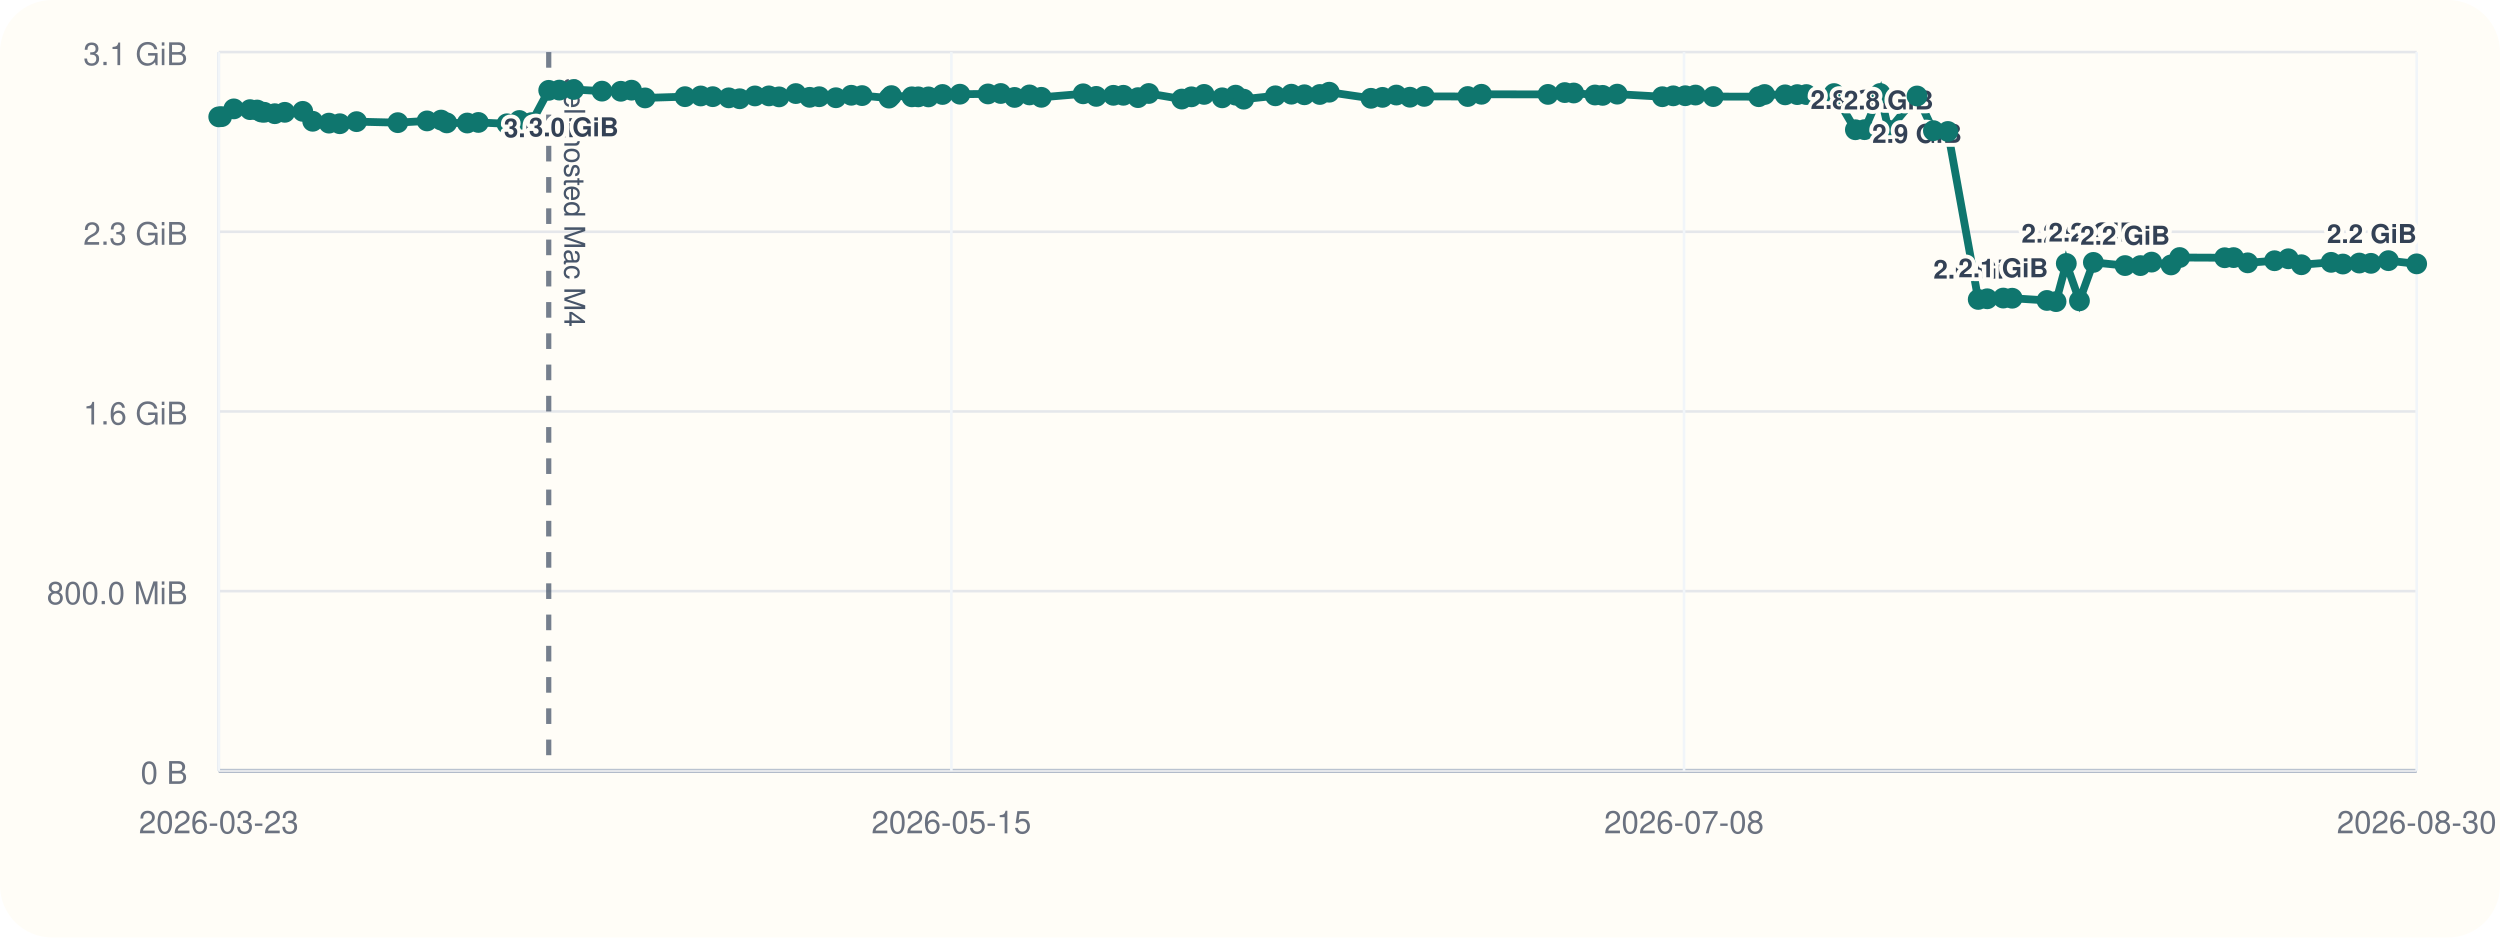
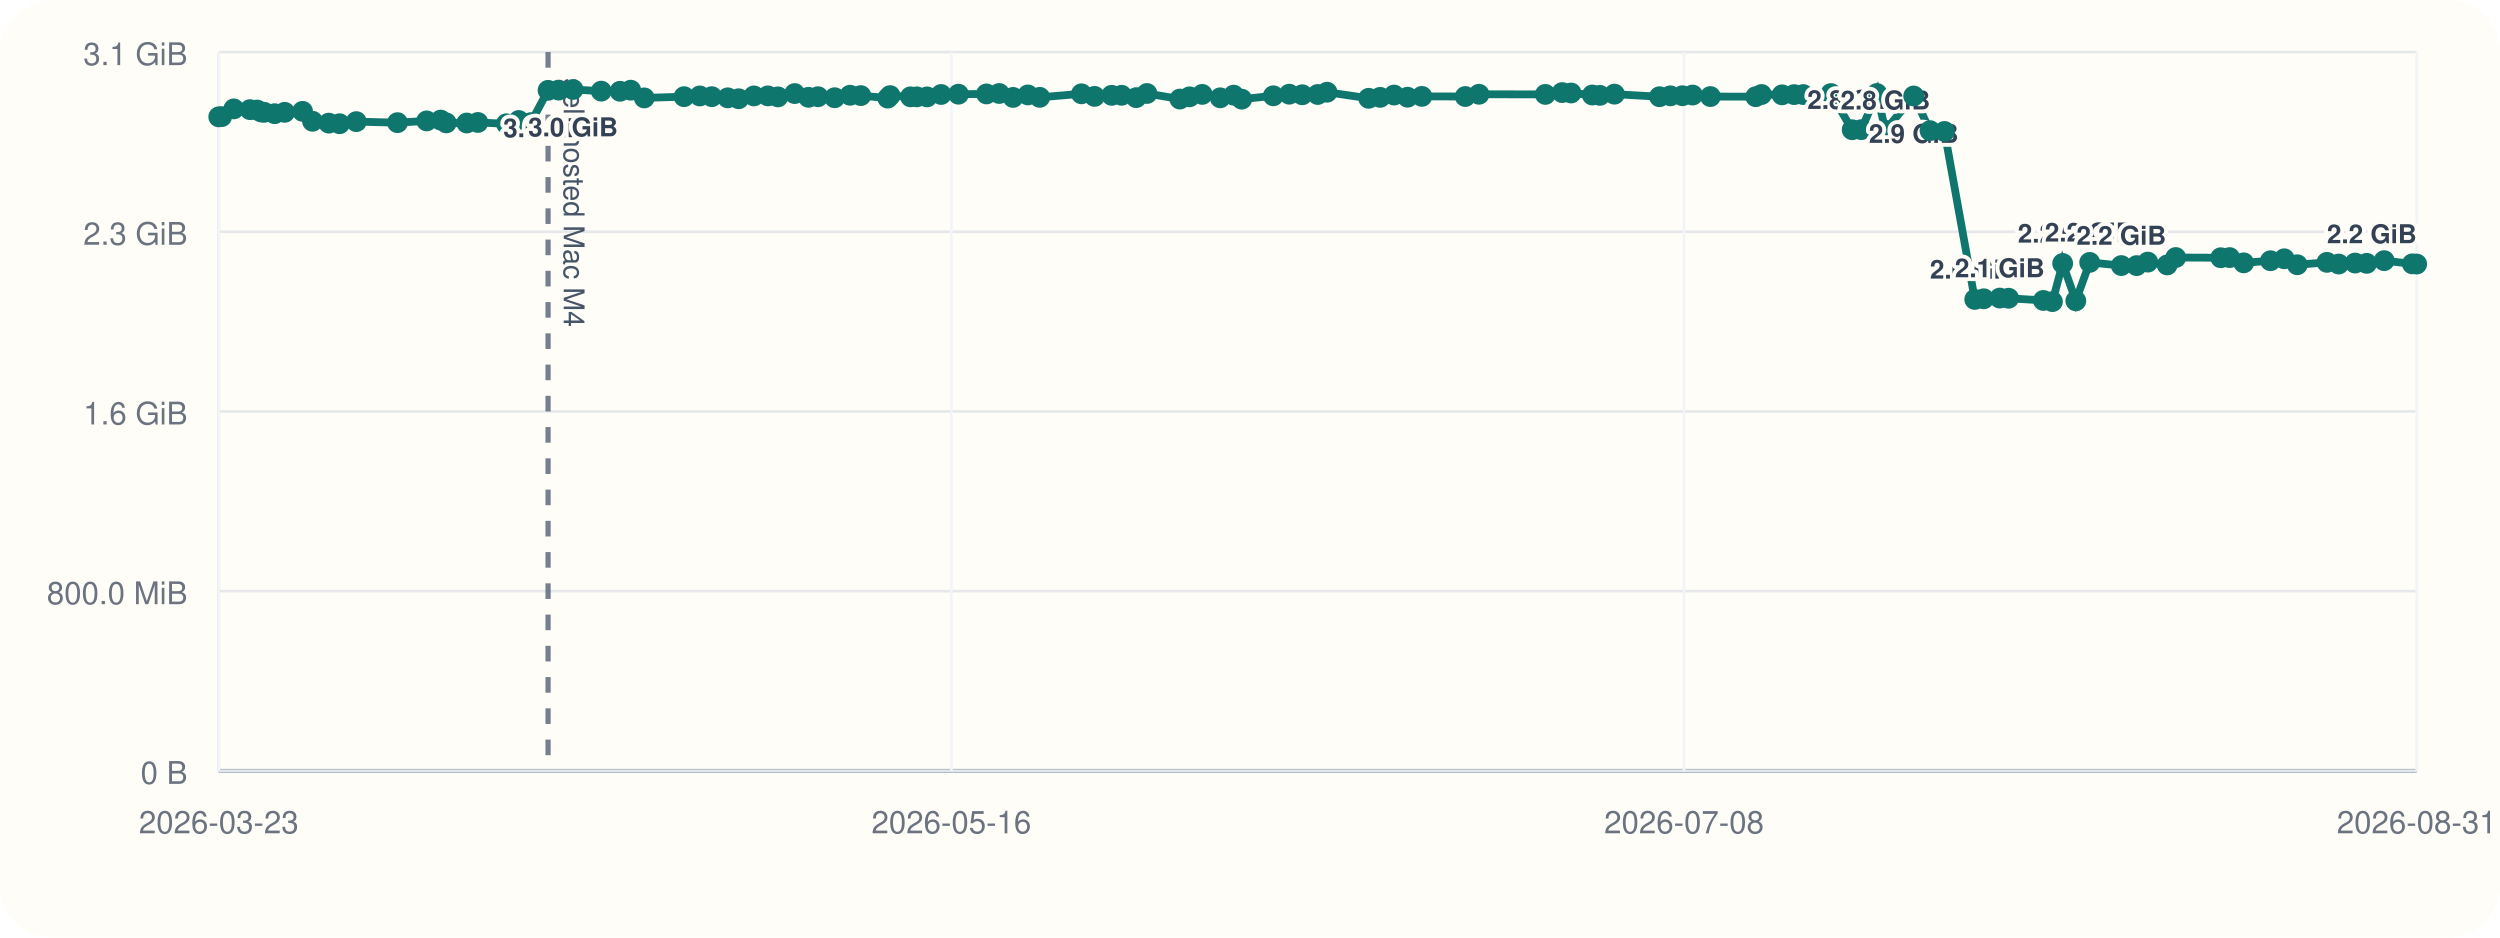
<svg xmlns="http://www.w3.org/2000/svg" viewBox="0 0 960 360">
  <rect width="960" height="360" rx="20" fill="#fffdf7" />
  <line x1="84" y1="296" x2="928" y2="296" stroke="#cbd5e1" stroke-width="1" />
  <line x1="84" y1="20" x2="84" y2="296" stroke="#cbd5e1" stroke-width="1" />
  <line x1="84" y1="296.00" x2="928" y2="296.00" stroke="#94a3b8" stroke-width="1.5" />
  <line x1="84" y1="296.00" x2="928" y2="296.00" stroke="#e5e7eb" stroke-width="1" />
  <text x="72" y="301.00" text-anchor="end" font-size="12" font-family="Helvetica, Arial, sans-serif" fill="#6b7280">0 B</text>
  <line x1="84" y1="227.00" x2="928" y2="227.00" stroke="#e5e7eb" stroke-width="1" />
  <text x="72" y="232.00" text-anchor="end" font-size="12" font-family="Helvetica, Arial, sans-serif" fill="#6b7280">800.0 MiB</text>
  <line x1="84" y1="158.00" x2="928" y2="158.00" stroke="#e5e7eb" stroke-width="1" />
  <text x="72" y="163.00" text-anchor="end" font-size="12" font-family="Helvetica, Arial, sans-serif" fill="#6b7280">1.6 GiB</text>
  <line x1="84" y1="89.00" x2="928" y2="89.00" stroke="#e5e7eb" stroke-width="1" />
  <text x="72" y="94.00" text-anchor="end" font-size="12" font-family="Helvetica, Arial, sans-serif" fill="#6b7280">2.3 GiB</text>
  <line x1="84" y1="20.00" x2="928" y2="20.00" stroke="#e5e7eb" stroke-width="1" />
  <text x="72" y="25.00" text-anchor="end" font-size="12" font-family="Helvetica, Arial, sans-serif" fill="#6b7280">3.1 GiB</text>
  <line x1="84.00" y1="20" x2="84.00" y2="296" stroke="#f1f5f9" stroke-width="1" />
  <text x="84.00" y="320" text-anchor="middle" font-size="12" font-family="Helvetica, Arial, sans-serif" fill="#6b7280">2026-03-23</text>
  <line x1="365.33" y1="20" x2="365.33" y2="296" stroke="#f1f5f9" stroke-width="1" />
-   <text x="365.33" y="320" text-anchor="middle" font-size="12" font-family="Helvetica, Arial, sans-serif" fill="#6b7280">2026-05-15</text>
+   <text x="365.33" y="320" text-anchor="middle" font-size="12" font-family="Helvetica, Arial, sans-serif" fill="#6b7280">2026-05-16</text>
  <line x1="646.67" y1="20" x2="646.67" y2="296" stroke="#f1f5f9" stroke-width="1" />
  <text x="646.67" y="320" text-anchor="middle" font-size="12" font-family="Helvetica, Arial, sans-serif" fill="#6b7280">2026-07-08</text>
  <line x1="928.00" y1="20" x2="928.00" y2="296" stroke="#f1f5f9" stroke-width="1" />
-   <text x="928.00" y="320" text-anchor="middle" font-size="12" font-family="Helvetica, Arial, sans-serif" fill="#6b7280">2026-08-30</text>
-   <line x1="210.71" y1="20" x2="210.71" y2="296" stroke="#475569" stroke-width="2" stroke-dasharray="6 6" opacity="0.75" />
-   <text x="216.71" y="30" transform="rotate(90 216.71 30)" font-size="11" font-family="Helvetica, Arial, sans-serif" fill="#475569">self-hosted Mac M4</text>
-   <polyline fill="none" stroke="#0f766e" stroke-width="3" points="84.00,44.87 85.10,44.79 89.79,41.81 96.02,42.10 98.73,42.25 100.35,43.02 101.47,43.12 105.52,43.66 109.36,43.13 116.25,42.76 120.08,46.57 126.33,47.28 130.49,47.51 136.93,46.71 152.76,47.10 163.99,46.43 169.39,46.11 171.56,47.19 179.43,47.24 183.70,47.02 194.67,47.53 199.43,46.27 204.07,47.09 210.71,34.69 214.77,34.60 220.31,34.36 231.17,35.00 238.40,35.05 242.51,34.63 247.71,37.60 263.04,37.12 269.08,36.85 273.70,37.12 279.85,37.57 284.04,37.92 289.90,36.84 295.28,36.82 299.17,37.20 305.60,35.93 310.91,37.37 314.58,37.14 320.99,37.53 326.89,36.58 331.03,36.71 341.38,37.67 342.30,36.72 350.16,37.18 352.61,37.19 356.53,37.21 361.93,36.28 368.60,36.17 379.39,36.07 384.29,35.90 389.60,37.41 395.33,36.45 399.87,37.37 415.93,36.02 420.96,37.01 427.55,36.60 431.38,36.59 436.99,37.49 441.13,35.90 453.80,38.04 457.52,37.18 462.38,36.25 469.32,37.56 474.49,36.54 477.59,38.08 489.75,36.79 495.89,36.17 500.89,36.39 506.82,36.28 510.43,35.41 526.45,37.75 530.87,37.39 536.20,36.50 541.41,37.33 546.90,37.01 563.61,37.06 568.89,36.20 594.42,36.25 600.88,35.55 604.31,35.71 612.48,36.48 615.42,36.62 621.01,36.15 638.33,37.14 642.54,36.80 647.15,36.76 651.07,36.50 657.92,37.08 675.36,37.13 677.61,36.29 685.49,36.42 690.14,36.33 693.64,36.31 704.28,35.93 712.47,49.82 715.98,49.79 721.98,35.90 725.25,50.03 736.14,36.86 742.43,50.17 747.98,50.48 759.64,114.98 763.09,114.73 769.25,114.46 772.67,114.52 786.03,115.37 789.52,115.82 793.46,101.17 798.51,115.52 803.86,100.76 816.02,101.98 821.92,101.99 826.22,100.65 833.68,101.73 836.99,98.89 854.28,98.97 857.70,98.92 863.11,100.93 873.42,100.12 878.71,99.37 883.74,101.66 895.15,100.74 899.67,101.39 905.97,101.01 910.45,101.12 917.16,100.09 928.00,101.32" />
+   <text x="928.00" y="320" text-anchor="middle" font-size="12" font-family="Helvetica, Arial, sans-serif" fill="#6b7280">2026-08-31</text>
+   <line x1="210.46" y1="20" x2="210.46" y2="296" stroke="#475569" stroke-width="2" stroke-dasharray="6 6" opacity="0.75" />
+   <text x="216.46" y="30" transform="rotate(90 216.46 30)" font-size="11" font-family="Helvetica, Arial, sans-serif" fill="#475569">self-hosted Mac M4</text>
+   <polyline fill="none" stroke="#0f766e" stroke-width="3" points="84.00,44.87 85.10,44.79 89.78,41.81 96.00,42.10 98.71,42.25 100.31,43.02 101.43,43.12 105.47,43.66 109.32,43.13 116.18,42.76 120.01,46.57 126.25,47.28 130.40,47.51 136.82,46.71 152.63,47.10 163.84,46.43 169.22,46.11 171.38,47.19 179.24,47.24 183.51,47.02 194.45,47.53 199.21,46.27 203.83,47.09 210.46,34.69 214.51,34.60 220.04,34.36 230.88,35.00 238.09,35.05 242.20,34.63 247.39,37.60 262.68,37.12 268.71,36.85 273.33,37.12 279.46,37.57 283.65,37.92 289.49,36.84 294.87,36.82 298.74,37.20 305.16,35.93 310.46,37.37 314.12,37.14 320.52,37.53 326.41,36.58 330.54,36.71 340.88,37.67 341.79,36.72 349.64,37.18 352.08,37.19 355.99,37.21 361.38,36.28 368.04,36.17 378.81,36.07 383.70,35.90 389.00,37.41 394.72,36.45 399.25,37.37 415.28,36.02 420.30,37.01 426.88,36.60 430.70,36.59 436.30,37.49 440.43,35.90 453.07,38.04 456.78,37.18 461.64,36.25 468.56,37.56 473.72,36.54 476.82,38.08 488.95,36.79 495.08,36.17 500.06,36.39 505.99,36.28 509.59,35.41 525.58,37.75 529.98,37.39 535.31,36.50 540.51,37.33 545.99,37.01 562.67,37.06 567.93,36.20 593.41,36.25 599.86,35.55 603.29,35.71 611.44,36.48 614.37,36.62 619.95,36.15 637.24,37.14 641.44,36.80 646.04,36.76 649.95,36.50 656.79,37.08 674.20,37.13 676.44,36.29 684.31,36.42 688.94,36.33 692.44,36.31 703.06,35.93 711.23,49.82 714.73,49.79 720.73,35.90 723.99,50.03 734.86,36.86 741.13,50.17 746.68,50.48 758.31,114.98 761.76,114.73 767.90,114.46 771.31,114.52 784.65,115.37 788.13,115.82 792.06,101.17 797.11,115.52 802.44,100.76 814.58,101.98 820.47,101.99 824.76,100.65 832.20,101.73 835.50,98.89 852.77,98.97 856.18,98.92 861.58,100.93 871.87,100.12 877.15,99.37 882.16,101.66 893.55,100.74 898.06,101.39 904.36,101.01 908.82,101.12 915.52,100.09 926.34,101.32 928.00,101.39" />
  <circle cx="84.00" cy="44.87" r="4" fill="#0f766e" />
  <circle cx="85.10" cy="44.79" r="4" fill="#0f766e" />
-   <circle cx="89.79" cy="41.81" r="4" fill="#0f766e" />
-   <circle cx="96.02" cy="42.10" r="4" fill="#0f766e" />
-   <circle cx="98.73" cy="42.25" r="4" fill="#0f766e" />
-   <circle cx="100.35" cy="43.02" r="4" fill="#0f766e" />
-   <circle cx="101.47" cy="43.12" r="4" fill="#0f766e" />
-   <circle cx="105.52" cy="43.66" r="4" fill="#0f766e" />
-   <circle cx="109.36" cy="43.13" r="4" fill="#0f766e" />
-   <circle cx="116.25" cy="42.76" r="4" fill="#0f766e" />
-   <circle cx="120.08" cy="46.57" r="4" fill="#0f766e" />
-   <circle cx="126.33" cy="47.28" r="4" fill="#0f766e" />
-   <circle cx="130.49" cy="47.51" r="4" fill="#0f766e" />
-   <circle cx="136.93" cy="46.71" r="4" fill="#0f766e" />
-   <circle cx="152.76" cy="47.10" r="4" fill="#0f766e" />
-   <circle cx="163.99" cy="46.43" r="4" fill="#0f766e" />
-   <circle cx="169.39" cy="46.11" r="4" fill="#0f766e" />
-   <circle cx="171.56" cy="47.19" r="4" fill="#0f766e" />
-   <circle cx="179.43" cy="47.24" r="4" fill="#0f766e" />
-   <circle cx="183.70" cy="47.02" r="4" fill="#0f766e" />
-   <circle cx="194.67" cy="47.53" r="4" fill="#0f766e" />
-   <circle cx="199.43" cy="46.27" r="4" fill="#0f766e" />
-   <circle cx="204.07" cy="47.09" r="4" fill="#0f766e" />
-   <circle cx="210.71" cy="34.69" r="4" fill="#0f766e" />
-   <text x="210.71" y="52.69" text-anchor="middle" font-size="10" font-family="Helvetica, Arial, sans-serif" font-weight="600" paint-order="stroke" stroke="#fffdf7" stroke-width="3" stroke-linejoin="round" fill="#334155">3.0 GiB</text>
-   <circle cx="214.77" cy="34.60" r="4" fill="#0f766e" />
-   <circle cx="220.31" cy="34.36" r="4" fill="#0f766e" />
-   <text x="220.31" y="52.36" text-anchor="middle" font-size="10" font-family="Helvetica, Arial, sans-serif" font-weight="600" paint-order="stroke" stroke="#fffdf7" stroke-width="3" stroke-linejoin="round" fill="#334155">3.0 GiB</text>
-   <circle cx="231.17" cy="35.00" r="4" fill="#0f766e" />
-   <circle cx="238.40" cy="35.05" r="4" fill="#0f766e" />
-   <circle cx="242.51" cy="34.63" r="4" fill="#0f766e" />
-   <circle cx="247.71" cy="37.60" r="4" fill="#0f766e" />
-   <circle cx="263.04" cy="37.12" r="4" fill="#0f766e" />
-   <circle cx="269.08" cy="36.85" r="4" fill="#0f766e" />
-   <circle cx="273.70" cy="37.12" r="4" fill="#0f766e" />
-   <circle cx="279.85" cy="37.57" r="4" fill="#0f766e" />
-   <circle cx="284.04" cy="37.92" r="4" fill="#0f766e" />
-   <circle cx="289.90" cy="36.84" r="4" fill="#0f766e" />
-   <circle cx="295.28" cy="36.82" r="4" fill="#0f766e" />
-   <circle cx="299.17" cy="37.20" r="4" fill="#0f766e" />
-   <circle cx="305.60" cy="35.93" r="4" fill="#0f766e" />
-   <circle cx="310.91" cy="37.37" r="4" fill="#0f766e" />
-   <circle cx="314.58" cy="37.14" r="4" fill="#0f766e" />
-   <circle cx="320.99" cy="37.53" r="4" fill="#0f766e" />
-   <circle cx="326.89" cy="36.58" r="4" fill="#0f766e" />
-   <circle cx="331.03" cy="36.71" r="4" fill="#0f766e" />
-   <circle cx="341.38" cy="37.67" r="4" fill="#0f766e" />
-   <circle cx="342.30" cy="36.72" r="4" fill="#0f766e" />
-   <circle cx="350.16" cy="37.18" r="4" fill="#0f766e" />
-   <circle cx="352.61" cy="37.19" r="4" fill="#0f766e" />
-   <circle cx="356.53" cy="37.21" r="4" fill="#0f766e" />
-   <circle cx="361.93" cy="36.28" r="4" fill="#0f766e" />
-   <circle cx="368.60" cy="36.17" r="4" fill="#0f766e" />
-   <circle cx="379.39" cy="36.07" r="4" fill="#0f766e" />
-   <circle cx="384.29" cy="35.90" r="4" fill="#0f766e" />
-   <circle cx="389.60" cy="37.41" r="4" fill="#0f766e" />
-   <circle cx="395.33" cy="36.45" r="4" fill="#0f766e" />
-   <circle cx="399.87" cy="37.37" r="4" fill="#0f766e" />
-   <circle cx="415.93" cy="36.02" r="4" fill="#0f766e" />
-   <circle cx="420.96" cy="37.01" r="4" fill="#0f766e" />
-   <circle cx="427.55" cy="36.60" r="4" fill="#0f766e" />
-   <circle cx="431.38" cy="36.59" r="4" fill="#0f766e" />
-   <circle cx="436.99" cy="37.49" r="4" fill="#0f766e" />
-   <circle cx="441.13" cy="35.90" r="4" fill="#0f766e" />
-   <circle cx="453.80" cy="38.04" r="4" fill="#0f766e" />
-   <circle cx="457.52" cy="37.18" r="4" fill="#0f766e" />
-   <circle cx="462.38" cy="36.25" r="4" fill="#0f766e" />
-   <circle cx="469.32" cy="37.56" r="4" fill="#0f766e" />
-   <circle cx="474.49" cy="36.54" r="4" fill="#0f766e" />
-   <circle cx="477.59" cy="38.08" r="4" fill="#0f766e" />
-   <circle cx="489.75" cy="36.79" r="4" fill="#0f766e" />
-   <circle cx="495.89" cy="36.17" r="4" fill="#0f766e" />
-   <circle cx="500.89" cy="36.39" r="4" fill="#0f766e" />
-   <circle cx="506.82" cy="36.28" r="4" fill="#0f766e" />
-   <circle cx="510.43" cy="35.41" r="4" fill="#0f766e" />
-   <circle cx="526.45" cy="37.75" r="4" fill="#0f766e" />
-   <circle cx="530.87" cy="37.39" r="4" fill="#0f766e" />
-   <circle cx="536.20" cy="36.50" r="4" fill="#0f766e" />
-   <circle cx="541.41" cy="37.33" r="4" fill="#0f766e" />
-   <circle cx="546.90" cy="37.01" r="4" fill="#0f766e" />
-   <circle cx="563.61" cy="37.06" r="4" fill="#0f766e" />
-   <circle cx="568.89" cy="36.20" r="4" fill="#0f766e" />
-   <circle cx="594.42" cy="36.25" r="4" fill="#0f766e" />
-   <circle cx="600.88" cy="35.55" r="4" fill="#0f766e" />
-   <circle cx="604.31" cy="35.71" r="4" fill="#0f766e" />
-   <circle cx="612.48" cy="36.48" r="4" fill="#0f766e" />
-   <circle cx="615.42" cy="36.62" r="4" fill="#0f766e" />
-   <circle cx="621.01" cy="36.15" r="4" fill="#0f766e" />
-   <circle cx="638.33" cy="37.14" r="4" fill="#0f766e" />
-   <circle cx="642.54" cy="36.80" r="4" fill="#0f766e" />
-   <circle cx="647.15" cy="36.76" r="4" fill="#0f766e" />
-   <circle cx="651.07" cy="36.50" r="4" fill="#0f766e" />
-   <circle cx="657.92" cy="37.08" r="4" fill="#0f766e" />
-   <circle cx="675.36" cy="37.13" r="4" fill="#0f766e" />
-   <circle cx="677.61" cy="36.29" r="4" fill="#0f766e" />
-   <circle cx="685.49" cy="36.42" r="4" fill="#0f766e" />
-   <circle cx="690.14" cy="36.33" r="4" fill="#0f766e" />
-   <circle cx="693.64" cy="36.31" r="4" fill="#0f766e" />
-   <circle cx="704.28" cy="35.93" r="4" fill="#0f766e" />
-   <circle cx="712.47" cy="49.82" r="4" fill="#0f766e" />
-   <text x="712.47" y="41.82" text-anchor="middle" font-size="10" font-family="Helvetica, Arial, sans-serif" font-weight="600" paint-order="stroke" stroke="#fffdf7" stroke-width="3" stroke-linejoin="round" fill="#334155">2.8 GiB</text>
-   <circle cx="715.98" cy="49.79" r="4" fill="#0f766e" />
-   <circle cx="721.98" cy="35.90" r="4" fill="#0f766e" />
-   <circle cx="725.25" cy="50.03" r="4" fill="#0f766e" />
-   <text x="725.25" y="42.03" text-anchor="middle" font-size="10" font-family="Helvetica, Arial, sans-serif" font-weight="600" paint-order="stroke" stroke="#fffdf7" stroke-width="3" stroke-linejoin="round" fill="#334155">2.8 GiB</text>
-   <circle cx="736.14" cy="36.86" r="4" fill="#0f766e" />
-   <text x="736.14" y="54.86" text-anchor="middle" font-size="10" font-family="Helvetica, Arial, sans-serif" font-weight="600" paint-order="stroke" stroke="#fffdf7" stroke-width="3" stroke-linejoin="round" fill="#334155">2.9 GiB</text>
-   <circle cx="742.43" cy="50.17" r="4" fill="#0f766e" />
-   <circle cx="747.98" cy="50.48" r="4" fill="#0f766e" />
-   <circle cx="759.64" cy="114.98" r="4" fill="#0f766e" />
-   <text x="759.64" y="106.98" text-anchor="middle" font-size="10" font-family="Helvetica, Arial, sans-serif" font-weight="600" paint-order="stroke" stroke="#fffdf7" stroke-width="3" stroke-linejoin="round" fill="#334155">2.0 GiB</text>
-   <circle cx="763.09" cy="114.73" r="4" fill="#0f766e" />
-   <circle cx="769.25" cy="114.46" r="4" fill="#0f766e" />
-   <text x="769.25" y="106.46" text-anchor="middle" font-size="10" font-family="Helvetica, Arial, sans-serif" font-weight="600" paint-order="stroke" stroke="#fffdf7" stroke-width="3" stroke-linejoin="round" fill="#334155">2.1 GiB</text>
-   <circle cx="772.67" cy="114.52" r="4" fill="#0f766e" />
-   <circle cx="786.03" cy="115.37" r="4" fill="#0f766e" />
-   <circle cx="789.52" cy="115.82" r="4" fill="#0f766e" />
-   <circle cx="793.46" cy="101.17" r="4" fill="#0f766e" />
-   <text x="793.46" y="93.17" text-anchor="middle" font-size="10" font-family="Helvetica, Arial, sans-serif" font-weight="600" paint-order="stroke" stroke="#fffdf7" stroke-width="3" stroke-linejoin="round" fill="#334155">2.2 GiB</text>
-   <circle cx="798.51" cy="115.52" r="4" fill="#0f766e" />
-   <circle cx="803.86" cy="100.76" r="4" fill="#0f766e" />
-   <text x="803.86" y="92.76" text-anchor="middle" font-size="10" font-family="Helvetica, Arial, sans-serif" font-weight="600" paint-order="stroke" stroke="#fffdf7" stroke-width="3" stroke-linejoin="round" fill="#334155">2.2 GiB</text>
-   <circle cx="816.02" cy="101.98" r="4" fill="#0f766e" />
-   <text x="816.02" y="93.98" text-anchor="middle" font-size="10" font-family="Helvetica, Arial, sans-serif" font-weight="600" paint-order="stroke" stroke="#fffdf7" stroke-width="3" stroke-linejoin="round" fill="#334155">2.2 GiB</text>
-   <circle cx="821.92" cy="101.99" r="4" fill="#0f766e" />
-   <circle cx="826.22" cy="100.65" r="4" fill="#0f766e" />
-   <circle cx="833.68" cy="101.73" r="4" fill="#0f766e" />
-   <circle cx="836.99" cy="98.89" r="4" fill="#0f766e" />
-   <circle cx="854.28" cy="98.97" r="4" fill="#0f766e" />
-   <circle cx="857.70" cy="98.92" r="4" fill="#0f766e" />
-   <circle cx="863.11" cy="100.93" r="4" fill="#0f766e" />
-   <circle cx="873.42" cy="100.12" r="4" fill="#0f766e" />
-   <circle cx="878.71" cy="99.37" r="4" fill="#0f766e" />
-   <circle cx="883.74" cy="101.66" r="4" fill="#0f766e" />
-   <circle cx="895.15" cy="100.74" r="4" fill="#0f766e" />
-   <circle cx="899.67" cy="101.39" r="4" fill="#0f766e" />
-   <circle cx="905.97" cy="101.01" r="4" fill="#0f766e" />
-   <circle cx="910.45" cy="101.12" r="4" fill="#0f766e" />
-   <circle cx="917.16" cy="100.09" r="4" fill="#0f766e" />
-   <circle cx="928.00" cy="101.32" r="4" fill="#0f766e" />
-   <text x="928.00" y="93.32" text-anchor="end" font-size="10" font-family="Helvetica, Arial, sans-serif" font-weight="600" paint-order="stroke" stroke="#fffdf7" stroke-width="3" stroke-linejoin="round" fill="#334155">2.2 GiB</text>
+   <circle cx="89.78" cy="41.81" r="4" fill="#0f766e" />
+   <circle cx="96.00" cy="42.10" r="4" fill="#0f766e" />
+   <circle cx="98.71" cy="42.25" r="4" fill="#0f766e" />
+   <circle cx="100.31" cy="43.02" r="4" fill="#0f766e" />
+   <circle cx="101.43" cy="43.12" r="4" fill="#0f766e" />
+   <circle cx="105.47" cy="43.66" r="4" fill="#0f766e" />
+   <circle cx="109.32" cy="43.13" r="4" fill="#0f766e" />
+   <circle cx="116.18" cy="42.76" r="4" fill="#0f766e" />
+   <circle cx="120.01" cy="46.57" r="4" fill="#0f766e" />
+   <circle cx="126.25" cy="47.28" r="4" fill="#0f766e" />
+   <circle cx="130.40" cy="47.51" r="4" fill="#0f766e" />
+   <circle cx="136.82" cy="46.71" r="4" fill="#0f766e" />
+   <circle cx="152.63" cy="47.10" r="4" fill="#0f766e" />
+   <circle cx="163.84" cy="46.43" r="4" fill="#0f766e" />
+   <circle cx="169.22" cy="46.11" r="4" fill="#0f766e" />
+   <circle cx="171.38" cy="47.19" r="4" fill="#0f766e" />
+   <circle cx="179.24" cy="47.24" r="4" fill="#0f766e" />
+   <circle cx="183.51" cy="47.02" r="4" fill="#0f766e" />
+   <circle cx="194.45" cy="47.53" r="4" fill="#0f766e" />
+   <circle cx="199.21" cy="46.27" r="4" fill="#0f766e" />
+   <circle cx="203.83" cy="47.09" r="4" fill="#0f766e" />
+   <circle cx="210.46" cy="34.69" r="4" fill="#0f766e" />
+   <text x="210.46" y="52.69" text-anchor="middle" font-size="10" font-family="Helvetica, Arial, sans-serif" font-weight="600" paint-order="stroke" stroke="#fffdf7" stroke-width="3" stroke-linejoin="round" fill="#334155">3.0 GiB</text>
+   <circle cx="214.51" cy="34.60" r="4" fill="#0f766e" />
+   <circle cx="220.04" cy="34.36" r="4" fill="#0f766e" />
+   <text x="220.04" y="52.36" text-anchor="middle" font-size="10" font-family="Helvetica, Arial, sans-serif" font-weight="600" paint-order="stroke" stroke="#fffdf7" stroke-width="3" stroke-linejoin="round" fill="#334155">3.0 GiB</text>
+   <circle cx="230.88" cy="35.00" r="4" fill="#0f766e" />
+   <circle cx="238.09" cy="35.05" r="4" fill="#0f766e" />
+   <circle cx="242.20" cy="34.63" r="4" fill="#0f766e" />
+   <circle cx="247.39" cy="37.60" r="4" fill="#0f766e" />
+   <circle cx="262.68" cy="37.12" r="4" fill="#0f766e" />
+   <circle cx="268.71" cy="36.85" r="4" fill="#0f766e" />
+   <circle cx="273.33" cy="37.12" r="4" fill="#0f766e" />
+   <circle cx="279.46" cy="37.57" r="4" fill="#0f766e" />
+   <circle cx="283.65" cy="37.92" r="4" fill="#0f766e" />
+   <circle cx="289.49" cy="36.84" r="4" fill="#0f766e" />
+   <circle cx="294.87" cy="36.82" r="4" fill="#0f766e" />
+   <circle cx="298.74" cy="37.20" r="4" fill="#0f766e" />
+   <circle cx="305.16" cy="35.93" r="4" fill="#0f766e" />
+   <circle cx="310.46" cy="37.37" r="4" fill="#0f766e" />
+   <circle cx="314.12" cy="37.14" r="4" fill="#0f766e" />
+   <circle cx="320.52" cy="37.53" r="4" fill="#0f766e" />
+   <circle cx="326.41" cy="36.58" r="4" fill="#0f766e" />
+   <circle cx="330.54" cy="36.71" r="4" fill="#0f766e" />
+   <circle cx="340.88" cy="37.67" r="4" fill="#0f766e" />
+   <circle cx="341.79" cy="36.72" r="4" fill="#0f766e" />
+   <circle cx="349.64" cy="37.18" r="4" fill="#0f766e" />
+   <circle cx="352.08" cy="37.19" r="4" fill="#0f766e" />
+   <circle cx="355.99" cy="37.21" r="4" fill="#0f766e" />
+   <circle cx="361.38" cy="36.28" r="4" fill="#0f766e" />
+   <circle cx="368.04" cy="36.17" r="4" fill="#0f766e" />
+   <circle cx="378.81" cy="36.07" r="4" fill="#0f766e" />
+   <circle cx="383.70" cy="35.90" r="4" fill="#0f766e" />
+   <circle cx="389.00" cy="37.41" r="4" fill="#0f766e" />
+   <circle cx="394.72" cy="36.45" r="4" fill="#0f766e" />
+   <circle cx="399.25" cy="37.37" r="4" fill="#0f766e" />
+   <circle cx="415.28" cy="36.02" r="4" fill="#0f766e" />
+   <circle cx="420.30" cy="37.01" r="4" fill="#0f766e" />
+   <circle cx="426.88" cy="36.60" r="4" fill="#0f766e" />
+   <circle cx="430.70" cy="36.59" r="4" fill="#0f766e" />
+   <circle cx="436.30" cy="37.49" r="4" fill="#0f766e" />
+   <circle cx="440.43" cy="35.90" r="4" fill="#0f766e" />
+   <circle cx="453.07" cy="38.04" r="4" fill="#0f766e" />
+   <circle cx="456.78" cy="37.18" r="4" fill="#0f766e" />
+   <circle cx="461.64" cy="36.25" r="4" fill="#0f766e" />
+   <circle cx="468.56" cy="37.56" r="4" fill="#0f766e" />
+   <circle cx="473.72" cy="36.54" r="4" fill="#0f766e" />
+   <circle cx="476.82" cy="38.08" r="4" fill="#0f766e" />
+   <circle cx="488.95" cy="36.79" r="4" fill="#0f766e" />
+   <circle cx="495.08" cy="36.17" r="4" fill="#0f766e" />
+   <circle cx="500.06" cy="36.39" r="4" fill="#0f766e" />
+   <circle cx="505.99" cy="36.28" r="4" fill="#0f766e" />
+   <circle cx="509.59" cy="35.41" r="4" fill="#0f766e" />
+   <circle cx="525.58" cy="37.75" r="4" fill="#0f766e" />
+   <circle cx="529.98" cy="37.39" r="4" fill="#0f766e" />
+   <circle cx="535.31" cy="36.50" r="4" fill="#0f766e" />
+   <circle cx="540.51" cy="37.33" r="4" fill="#0f766e" />
+   <circle cx="545.99" cy="37.01" r="4" fill="#0f766e" />
+   <circle cx="562.67" cy="37.06" r="4" fill="#0f766e" />
+   <circle cx="567.93" cy="36.20" r="4" fill="#0f766e" />
+   <circle cx="593.41" cy="36.25" r="4" fill="#0f766e" />
+   <circle cx="599.86" cy="35.55" r="4" fill="#0f766e" />
+   <circle cx="603.29" cy="35.71" r="4" fill="#0f766e" />
+   <circle cx="611.44" cy="36.48" r="4" fill="#0f766e" />
+   <circle cx="614.37" cy="36.62" r="4" fill="#0f766e" />
+   <circle cx="619.95" cy="36.15" r="4" fill="#0f766e" />
+   <circle cx="637.24" cy="37.14" r="4" fill="#0f766e" />
+   <circle cx="641.44" cy="36.80" r="4" fill="#0f766e" />
+   <circle cx="646.04" cy="36.76" r="4" fill="#0f766e" />
+   <circle cx="649.95" cy="36.50" r="4" fill="#0f766e" />
+   <circle cx="656.79" cy="37.08" r="4" fill="#0f766e" />
+   <circle cx="674.20" cy="37.13" r="4" fill="#0f766e" />
+   <circle cx="676.44" cy="36.29" r="4" fill="#0f766e" />
+   <circle cx="684.31" cy="36.42" r="4" fill="#0f766e" />
+   <circle cx="688.94" cy="36.33" r="4" fill="#0f766e" />
+   <circle cx="692.44" cy="36.31" r="4" fill="#0f766e" />
+   <circle cx="703.06" cy="35.93" r="4" fill="#0f766e" />
+   <circle cx="711.23" cy="49.82" r="4" fill="#0f766e" />
+   <text x="711.23" y="41.82" text-anchor="middle" font-size="10" font-family="Helvetica, Arial, sans-serif" font-weight="600" paint-order="stroke" stroke="#fffdf7" stroke-width="3" stroke-linejoin="round" fill="#334155">2.8 GiB</text>
+   <circle cx="714.73" cy="49.79" r="4" fill="#0f766e" />
+   <circle cx="720.73" cy="35.90" r="4" fill="#0f766e" />
+   <circle cx="723.99" cy="50.03" r="4" fill="#0f766e" />
+   <text x="723.99" y="42.03" text-anchor="middle" font-size="10" font-family="Helvetica, Arial, sans-serif" font-weight="600" paint-order="stroke" stroke="#fffdf7" stroke-width="3" stroke-linejoin="round" fill="#334155">2.8 GiB</text>
+   <circle cx="734.86" cy="36.86" r="4" fill="#0f766e" />
+   <text x="734.86" y="54.86" text-anchor="middle" font-size="10" font-family="Helvetica, Arial, sans-serif" font-weight="600" paint-order="stroke" stroke="#fffdf7" stroke-width="3" stroke-linejoin="round" fill="#334155">2.9 GiB</text>
+   <circle cx="741.13" cy="50.17" r="4" fill="#0f766e" />
+   <circle cx="746.68" cy="50.48" r="4" fill="#0f766e" />
+   <circle cx="758.31" cy="114.98" r="4" fill="#0f766e" />
+   <text x="758.31" y="106.98" text-anchor="middle" font-size="10" font-family="Helvetica, Arial, sans-serif" font-weight="600" paint-order="stroke" stroke="#fffdf7" stroke-width="3" stroke-linejoin="round" fill="#334155">2.0 GiB</text>
+   <circle cx="761.76" cy="114.73" r="4" fill="#0f766e" />
+   <circle cx="767.90" cy="114.46" r="4" fill="#0f766e" />
+   <text x="767.90" y="106.46" text-anchor="middle" font-size="10" font-family="Helvetica, Arial, sans-serif" font-weight="600" paint-order="stroke" stroke="#fffdf7" stroke-width="3" stroke-linejoin="round" fill="#334155">2.1 GiB</text>
+   <circle cx="771.31" cy="114.52" r="4" fill="#0f766e" />
+   <circle cx="784.65" cy="115.37" r="4" fill="#0f766e" />
+   <circle cx="788.13" cy="115.82" r="4" fill="#0f766e" />
+   <circle cx="792.06" cy="101.17" r="4" fill="#0f766e" />
+   <text x="792.06" y="93.17" text-anchor="middle" font-size="10" font-family="Helvetica, Arial, sans-serif" font-weight="600" paint-order="stroke" stroke="#fffdf7" stroke-width="3" stroke-linejoin="round" fill="#334155">2.2 GiB</text>
+   <circle cx="797.11" cy="115.52" r="4" fill="#0f766e" />
+   <circle cx="802.44" cy="100.76" r="4" fill="#0f766e" />
+   <text x="802.44" y="92.76" text-anchor="middle" font-size="10" font-family="Helvetica, Arial, sans-serif" font-weight="600" paint-order="stroke" stroke="#fffdf7" stroke-width="3" stroke-linejoin="round" fill="#334155">2.2 GiB</text>
+   <circle cx="814.58" cy="101.98" r="4" fill="#0f766e" />
+   <text x="814.58" y="93.98" text-anchor="middle" font-size="10" font-family="Helvetica, Arial, sans-serif" font-weight="600" paint-order="stroke" stroke="#fffdf7" stroke-width="3" stroke-linejoin="round" fill="#334155">2.2 GiB</text>
+   <circle cx="820.47" cy="101.99" r="4" fill="#0f766e" />
+   <circle cx="824.76" cy="100.65" r="4" fill="#0f766e" />
+   <circle cx="832.20" cy="101.73" r="4" fill="#0f766e" />
+   <circle cx="835.50" cy="98.89" r="4" fill="#0f766e" />
+   <circle cx="852.77" cy="98.97" r="4" fill="#0f766e" />
+   <circle cx="856.18" cy="98.92" r="4" fill="#0f766e" />
+   <circle cx="861.58" cy="100.93" r="4" fill="#0f766e" />
+   <circle cx="871.87" cy="100.12" r="4" fill="#0f766e" />
+   <circle cx="877.15" cy="99.37" r="4" fill="#0f766e" />
+   <circle cx="882.16" cy="101.66" r="4" fill="#0f766e" />
+   <circle cx="893.55" cy="100.74" r="4" fill="#0f766e" />
+   <circle cx="898.06" cy="101.39" r="4" fill="#0f766e" />
+   <circle cx="904.36" cy="101.01" r="4" fill="#0f766e" />
+   <circle cx="908.82" cy="101.12" r="4" fill="#0f766e" />
+   <circle cx="915.52" cy="100.09" r="4" fill="#0f766e" />
+   <circle cx="926.34" cy="101.32" r="4" fill="#0f766e" />
+   <circle cx="928.00" cy="101.39" r="4" fill="#0f766e" />
+   <text x="928.00" y="93.39" text-anchor="end" font-size="10" font-family="Helvetica, Arial, sans-serif" font-weight="600" paint-order="stroke" stroke="#fffdf7" stroke-width="3" stroke-linejoin="round" fill="#334155">2.2 GiB</text>
</svg>
